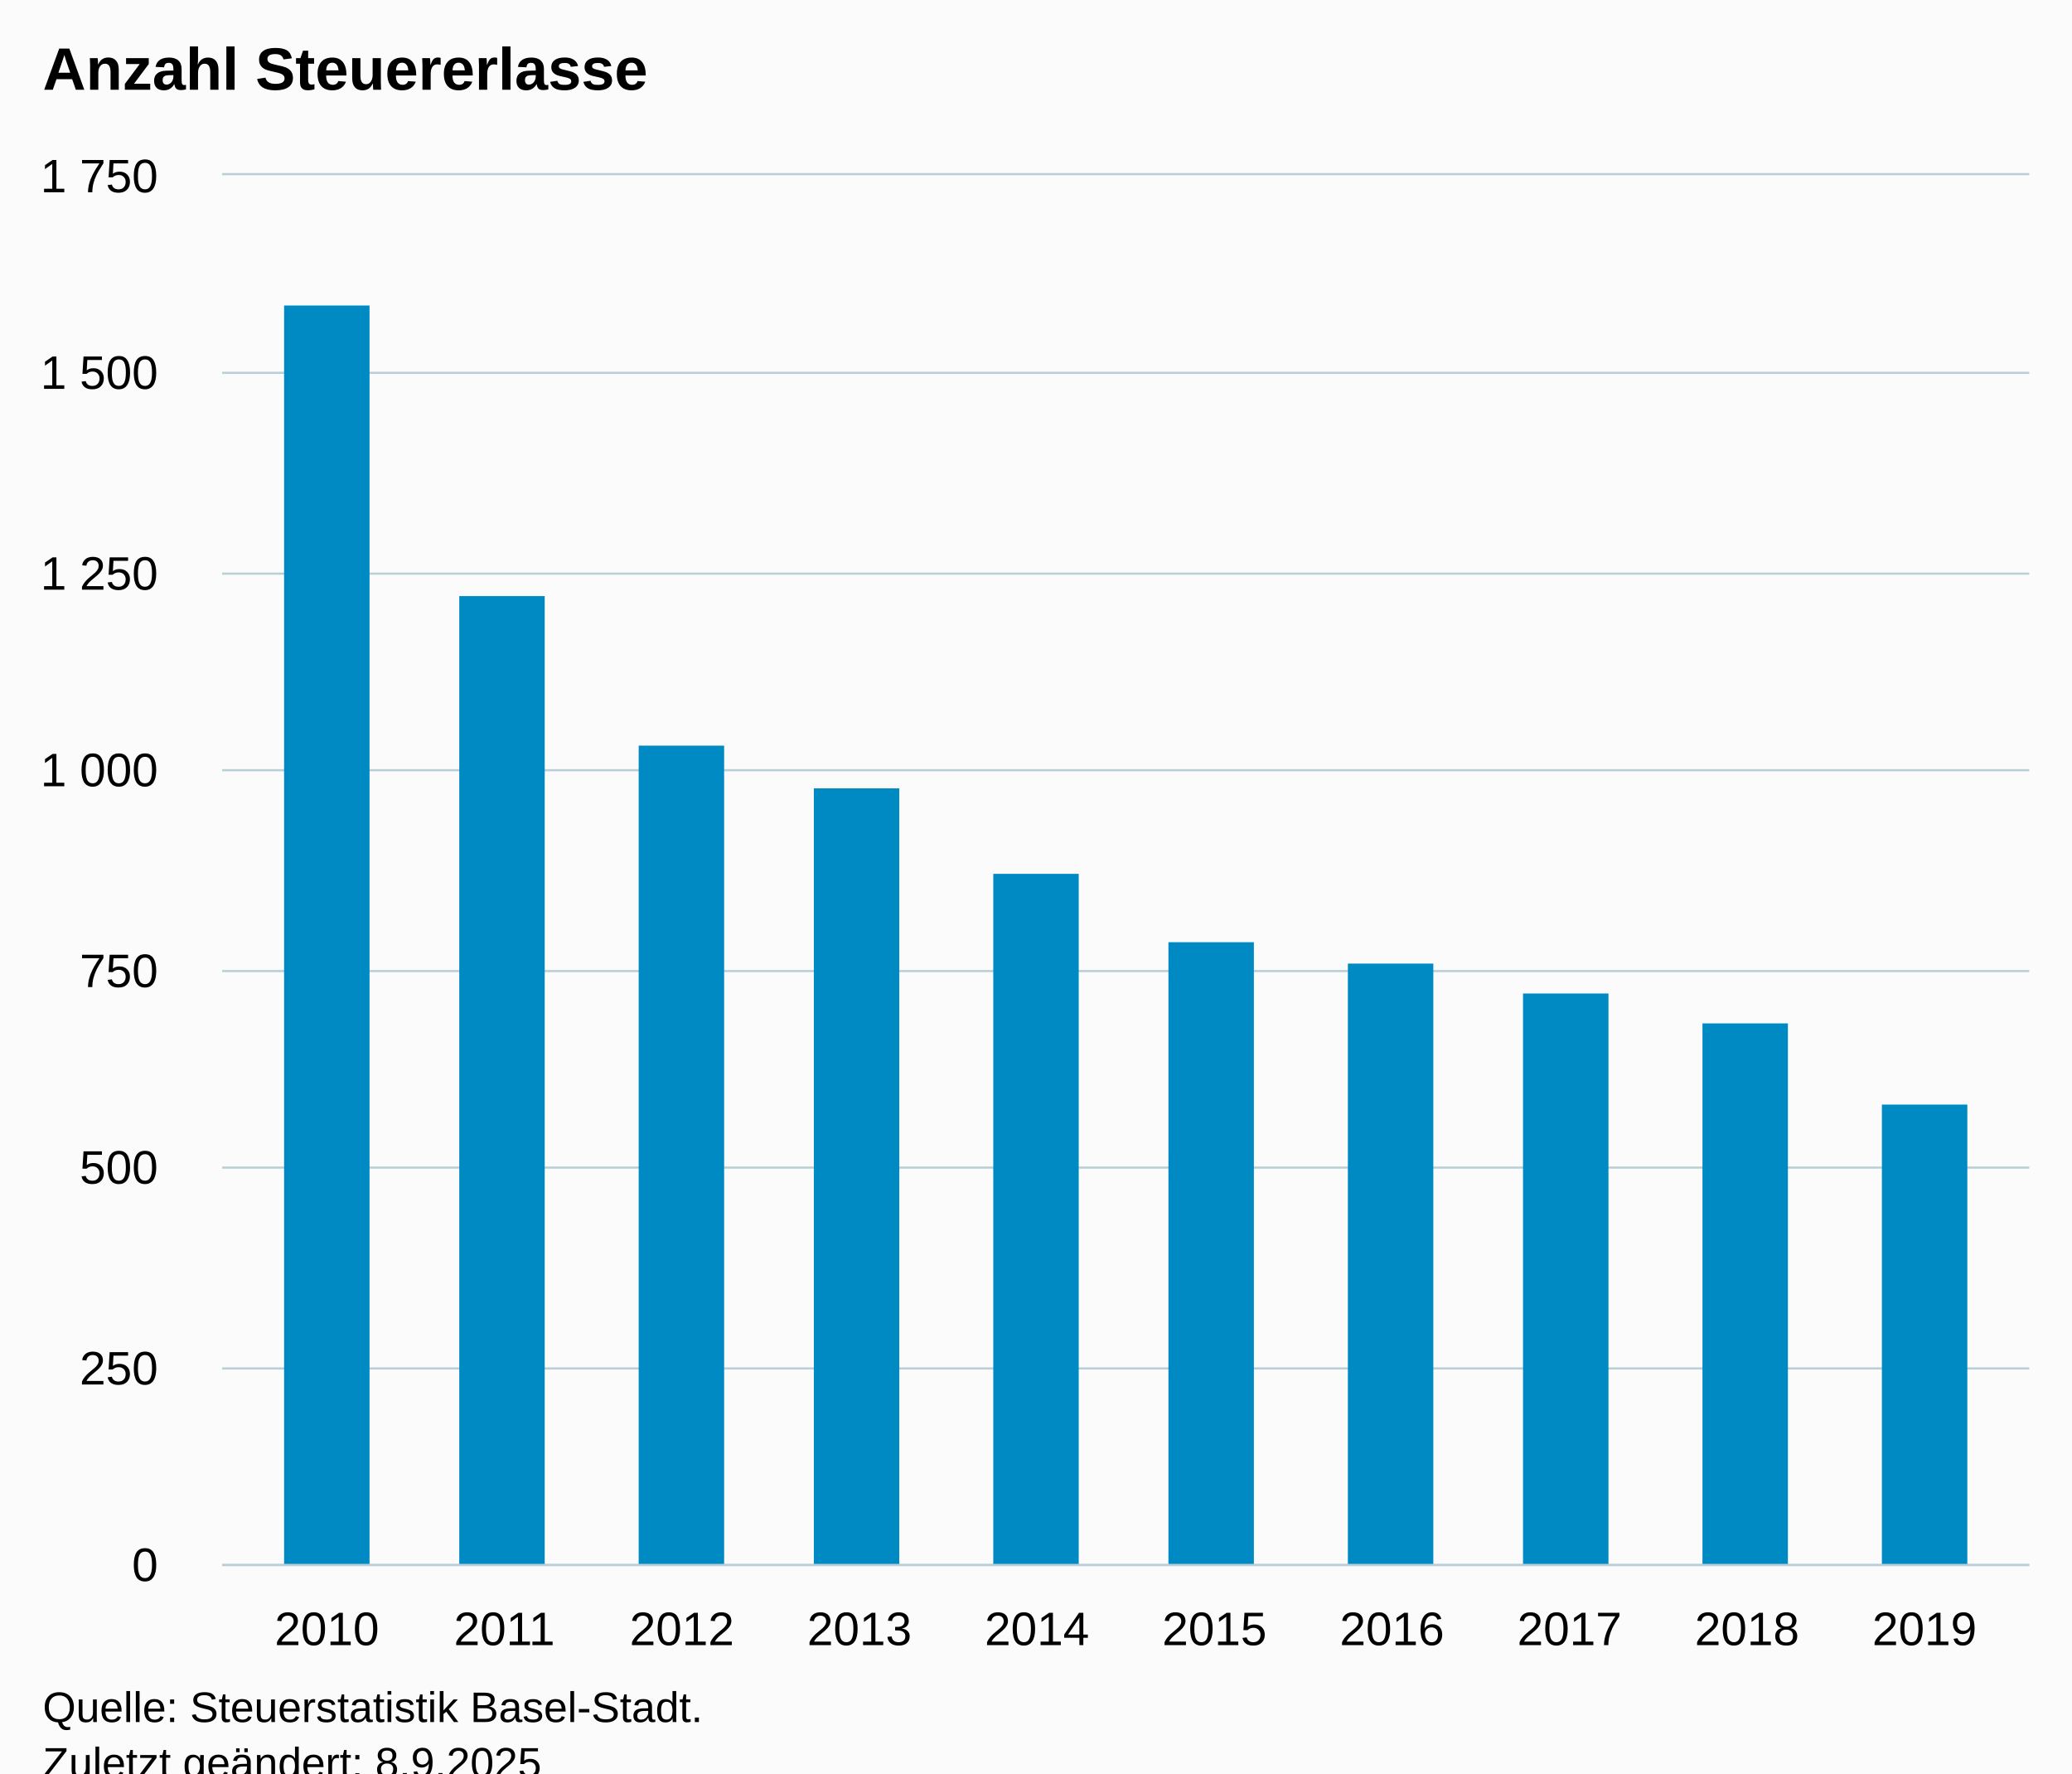
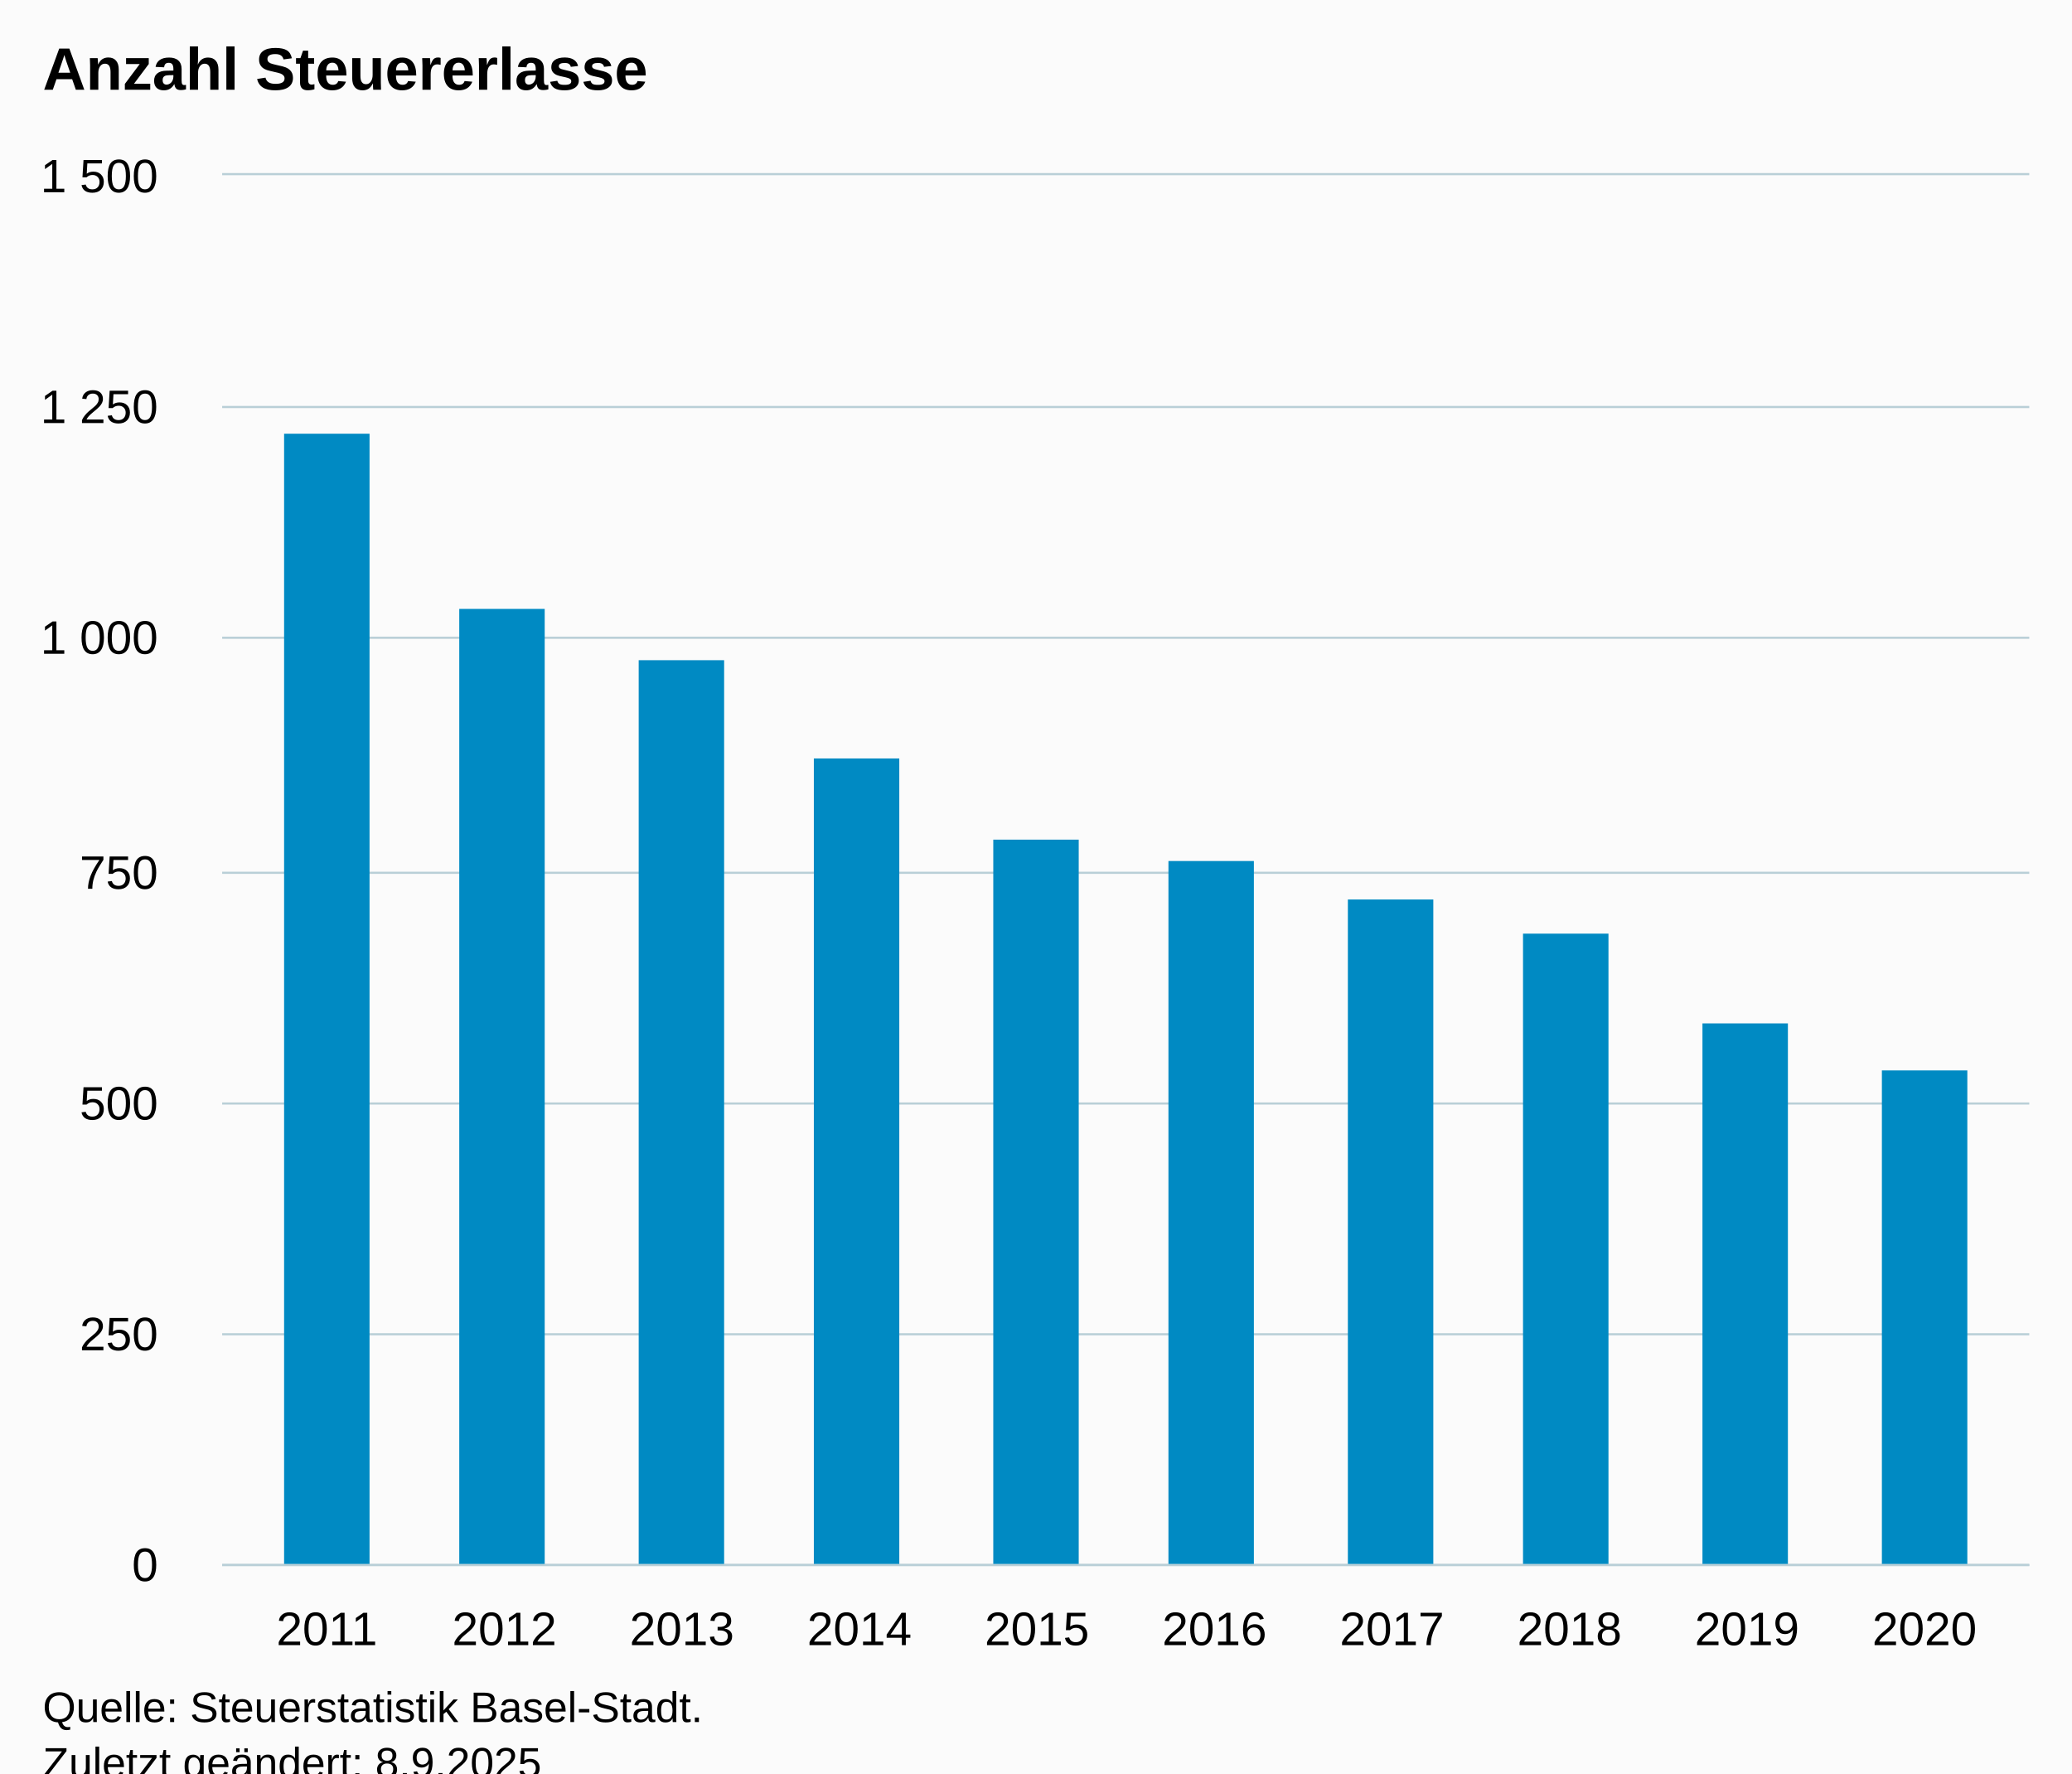
<svg xmlns="http://www.w3.org/2000/svg" version="1.1" class="highcharts-root" style="font-family:Arial;font-size:12px;" viewBox="0 0 485 415">
  <defs>
-     <clipPath id="highcharts-iyefi1x-17-">
+     <clipPath id="highcharts-bvdh8ej-17-">
      <rect x="0" y="0" width="423" height="325" fill="none" />
    </clipPath>
-     <clipPath id="highcharts-iyefi1x-28-">
+     <clipPath id="highcharts-bvdh8ej-28-">
      <rect x="0" y="0" width="423" height="325" fill="none" />
    </clipPath>
-     <clipPath id="highcharts-iyefi1x-29-">
+     <clipPath id="highcharts-bvdh8ej-29-">
      <rect x="52" y="41" width="423" height="325" fill="none" />
    </clipPath>
  </defs>
  <rect fill="#fbfbfb" class="highcharts-background" x="0" y="0" width="485" height="428" rx="0" ry="0" />
  <rect fill="none" class="highcharts-plot-background" x="52" y="41" width="423" height="325" />
  <g class="highcharts-pane-group" data-z-index="0" />
  <g class="highcharts-grid highcharts-xaxis-grid" data-z-index="1">
    <path fill="none" data-z-index="1" class="highcharts-grid-line" d="M 76.5 41 L 76.5 366" opacity="1" />
    <path fill="none" data-z-index="1" class="highcharts-grid-line" d="M 117.5 41 L 117.5 366" opacity="1" />
    <path fill="none" data-z-index="1" class="highcharts-grid-line" d="M 159.5 41 L 159.5 366" opacity="1" />
    <path fill="none" data-z-index="1" class="highcharts-grid-line" d="M 200.5 41 L 200.5 366" opacity="1" />
    <path fill="none" data-z-index="1" class="highcharts-grid-line" d="M 242.5 41 L 242.5 366" opacity="1" />
    <path fill="none" data-z-index="1" class="highcharts-grid-line" d="M 283.5 41 L 283.5 366" opacity="1" />
    <path fill="none" data-z-index="1" class="highcharts-grid-line" d="M 325.5 41 L 325.5 366" opacity="1" />
    <path fill="none" data-z-index="1" class="highcharts-grid-line" d="M 366.5 41 L 366.5 366" opacity="1" />
    <path fill="none" data-z-index="1" class="highcharts-grid-line" d="M 408.5 41 L 408.5 366" opacity="1" />
    <path fill="none" data-z-index="1" class="highcharts-grid-line" d="M 449.5 41 L 449.5 366" opacity="1" />
  </g>
  <g class="highcharts-grid highcharts-yaxis-grid" data-z-index="1">
    <path fill="none" stroke="#B9CFD7" stroke-width="0.5" data-z-index="1" class="highcharts-grid-line" d="M 52 366.25 L 475 366.25" opacity="1" />
-     <path fill="none" stroke="#B9CFD7" stroke-width="0.5" data-z-index="1" class="highcharts-grid-line" d="M 52 320.25 L 475 320.25" opacity="1" />
-     <path fill="none" stroke="#B9CFD7" stroke-width="0.5" data-z-index="1" class="highcharts-grid-line" d="M 52 273.25 L 475 273.25" opacity="1" />
-     <path fill="none" stroke="#B9CFD7" stroke-width="0.5" data-z-index="1" class="highcharts-grid-line" d="M 52 227.25 L 475 227.25" opacity="1" />
-     <path fill="none" stroke="#B9CFD7" stroke-width="0.5" data-z-index="1" class="highcharts-grid-line" d="M 52 180.25 L 475 180.25" opacity="1" />
-     <path fill="none" stroke="#B9CFD7" stroke-width="0.5" data-z-index="1" class="highcharts-grid-line" d="M 52 134.25 L 475 134.25" opacity="1" />
-     <path fill="none" stroke="#B9CFD7" stroke-width="0.5" data-z-index="1" class="highcharts-grid-line" d="M 52 87.25 L 475 87.25" opacity="1" />
+     <path fill="none" stroke="#B9CFD7" stroke-width="0.5" data-z-index="1" class="highcharts-grid-line" d="M 52 312.25 L 475 312.25" opacity="1" />
+     <path fill="none" stroke="#B9CFD7" stroke-width="0.5" data-z-index="1" class="highcharts-grid-line" d="M 52 258.25 L 475 258.25" opacity="1" />
+     <path fill="none" stroke="#B9CFD7" stroke-width="0.5" data-z-index="1" class="highcharts-grid-line" d="M 52 204.25 L 475 204.25" opacity="1" />
+     <path fill="none" stroke="#B9CFD7" stroke-width="0.5" data-z-index="1" class="highcharts-grid-line" d="M 52 149.25 L 475 149.25" opacity="1" />
+     <path fill="none" stroke="#B9CFD7" stroke-width="0.5" data-z-index="1" class="highcharts-grid-line" d="M 52 95.25 L 475 95.25" opacity="1" />
    <path fill="none" stroke="#B9CFD7" stroke-width="0.5" data-z-index="1" class="highcharts-grid-line" d="M 52 40.75 L 475 40.75" opacity="1" />
  </g>
  <rect fill="none" class="highcharts-plot-border" data-z-index="1" x="52" y="41" width="423" height="325" />
  <g class="highcharts-axis highcharts-xaxis" data-z-index="2">
    <path fill="none" class="highcharts-axis-line" stroke="#B9CFD7" stroke-width="0.5" data-z-index="7" d="M 52 366.25 L 475 366.25" />
  </g>
  <g class="highcharts-axis highcharts-yaxis" data-z-index="2">
    <path fill="none" class="highcharts-axis-line" data-z-index="7" d="M 52 41 L 52 366" />
  </g>
  <g class="highcharts-series-group" data-z-index="3">
-     <g class="highcharts-series highcharts-series-0 highcharts-column-series" data-z-index="0.1" opacity="1" transform="translate(52,41) scale(1 1)" clip-path="url(#highcharts-iyefi1x-28-)">
-       <rect x="14.5" y="30.5" width="20" height="295" fill="#008AC3" stroke="#ffffff" stroke-width="1e-7" opacity="1" class="highcharts-point" />
-       <rect x="55.5" y="98.5" width="20" height="227" fill="#008AC3" stroke="#ffffff" stroke-width="1e-7" opacity="1" class="highcharts-point" />
-       <rect x="97.5" y="133.5" width="20" height="192" fill="#008AC3" stroke="#ffffff" stroke-width="1e-7" opacity="1" class="highcharts-point" />
-       <rect x="138.5" y="143.5" width="20" height="182" fill="#008AC3" stroke="#ffffff" stroke-width="1e-7" opacity="1" class="highcharts-point" />
-       <rect x="180.5" y="163.5" width="20" height="162" fill="#008AC3" stroke="#ffffff" stroke-width="1e-7" opacity="1" class="highcharts-point" />
-       <rect x="221.5" y="179.5" width="20" height="146" fill="#008AC3" stroke="#ffffff" stroke-width="1e-7" opacity="1" class="highcharts-point" />
-       <rect x="263.5" y="184.5" width="20" height="141" fill="#008AC3" stroke="#ffffff" stroke-width="1e-7" opacity="1" class="highcharts-point" />
-       <rect x="304.5" y="191.5" width="20" height="134" fill="#008AC3" stroke="#ffffff" stroke-width="1e-7" opacity="1" class="highcharts-point" />
+     <g class="highcharts-series highcharts-series-0 highcharts-column-series" data-z-index="0.1" opacity="1" transform="translate(52,41) scale(1 1)" clip-path="url(#highcharts-bvdh8ej-28-)">
+       <rect x="14.5" y="60.5" width="20" height="265" fill="#008AC3" stroke="#ffffff" stroke-width="1e-7" opacity="1" class="highcharts-point" />
+       <rect x="55.5" y="101.5" width="20" height="224" fill="#008AC3" stroke="#ffffff" stroke-width="1e-7" opacity="1" class="highcharts-point" />
+       <rect x="97.5" y="113.5" width="20" height="212" fill="#008AC3" stroke="#ffffff" stroke-width="1e-7" opacity="1" class="highcharts-point" />
+       <rect x="138.5" y="136.5" width="20" height="189" fill="#008AC3" stroke="#ffffff" stroke-width="1e-7" opacity="1" class="highcharts-point" />
+       <rect x="180.5" y="155.5" width="20" height="170" fill="#008AC3" stroke="#ffffff" stroke-width="1e-7" opacity="1" class="highcharts-point" />
+       <rect x="221.5" y="160.5" width="20" height="165" fill="#008AC3" stroke="#ffffff" stroke-width="1e-7" opacity="1" class="highcharts-point" />
+       <rect x="263.5" y="169.5" width="20" height="156" fill="#008AC3" stroke="#ffffff" stroke-width="1e-7" opacity="1" class="highcharts-point" />
+       <rect x="304.5" y="177.5" width="20" height="148" fill="#008AC3" stroke="#ffffff" stroke-width="1e-7" opacity="1" class="highcharts-point" />
      <rect x="346.5" y="198.5" width="20" height="127" fill="#008AC3" stroke="#ffffff" stroke-width="1e-7" opacity="1" class="highcharts-point" />
-       <rect x="388.5" y="217.5" width="20" height="108" fill="#008AC3" stroke="#ffffff" stroke-width="1e-7" opacity="1" class="highcharts-point" />
+       <rect x="388.5" y="209.5" width="20" height="116" fill="#008AC3" stroke="#ffffff" stroke-width="1e-7" opacity="1" class="highcharts-point" />
    </g>
    <g class="highcharts-markers highcharts-series-0 highcharts-column-series" data-z-index="0.1" opacity="1" transform="translate(52,41) scale(1 1)" clip-path="none" />
  </g>
  <text x="10" text-anchor="start" class="highcharts-title" data-z-index="4" style="color:#000000;font-size:14px;font-weight:bold;fill:#000000;" y="21">
    <tspan>Anzahl Steuererlasse</tspan>
  </text>
  <text x="10" text-anchor="start" class="highcharts-subtitle" data-z-index="4" style="color:#000000;font-size:12px;font-weight:normal;fill:#000000;" y="40" />
  <text x="10" text-anchor="start" class="highcharts-caption" data-z-index="4" style="color:#666666;fill:#666666;" y="400" />
  <g class="highcharts-axis-labels highcharts-xaxis-labels" data-z-index="7">
-     <text x="76.516" style="color:#000000;cursor:default;font-size:11px;fill:#000000;" text-anchor="middle" transform="translate(0,0)" y="385" opacity="1">2010</text>
-     <text x="118.068" style="color:#000000;cursor:default;font-size:11px;fill:#000000;" text-anchor="middle" transform="translate(0,0)" y="385" opacity="1">2011</text>
-     <text x="159.62" style="color:#000000;cursor:default;font-size:11px;fill:#000000;" text-anchor="middle" transform="translate(0,0)" y="385" opacity="1">2012</text>
-     <text x="201.172" style="color:#000000;cursor:default;font-size:11px;fill:#000000;" text-anchor="middle" transform="translate(0,0)" y="385" opacity="1">2013</text>
-     <text x="242.724" style="color:#000000;cursor:default;font-size:11px;fill:#000000;" text-anchor="middle" transform="translate(0,0)" y="385" opacity="1">2014</text>
-     <text x="284.276" style="color:#000000;cursor:default;font-size:11px;fill:#000000;" text-anchor="middle" transform="translate(0,0)" y="385" opacity="1">2015</text>
-     <text x="325.828" style="color:#000000;cursor:default;font-size:11px;fill:#000000;" text-anchor="middle" transform="translate(0,0)" y="385" opacity="1">2016</text>
-     <text x="367.38" style="color:#000000;cursor:default;font-size:11px;fill:#000000;" text-anchor="middle" transform="translate(0,0)" y="385" opacity="1">2017</text>
-     <text x="408.932" style="color:#000000;cursor:default;font-size:11px;fill:#000000;" text-anchor="middle" transform="translate(0,0)" y="385" opacity="1">2018</text>
-     <text x="450.484" style="color:#000000;cursor:default;font-size:11px;fill:#000000;" text-anchor="middle" transform="translate(0,0)" y="385" opacity="1">2019</text>
+     <text x="76.516" style="color:#000000;cursor:default;font-size:11px;fill:#000000;" text-anchor="middle" transform="translate(0,0)" y="385" opacity="1">2011</text>
+     <text x="118.068" style="color:#000000;cursor:default;font-size:11px;fill:#000000;" text-anchor="middle" transform="translate(0,0)" y="385" opacity="1">2012</text>
+     <text x="159.62" style="color:#000000;cursor:default;font-size:11px;fill:#000000;" text-anchor="middle" transform="translate(0,0)" y="385" opacity="1">2013</text>
+     <text x="201.172" style="color:#000000;cursor:default;font-size:11px;fill:#000000;" text-anchor="middle" transform="translate(0,0)" y="385" opacity="1">2014</text>
+     <text x="242.724" style="color:#000000;cursor:default;font-size:11px;fill:#000000;" text-anchor="middle" transform="translate(0,0)" y="385" opacity="1">2015</text>
+     <text x="284.276" style="color:#000000;cursor:default;font-size:11px;fill:#000000;" text-anchor="middle" transform="translate(0,0)" y="385" opacity="1">2016</text>
+     <text x="325.828" style="color:#000000;cursor:default;font-size:11px;fill:#000000;" text-anchor="middle" transform="translate(0,0)" y="385" opacity="1">2017</text>
+     <text x="367.38" style="color:#000000;cursor:default;font-size:11px;fill:#000000;" text-anchor="middle" transform="translate(0,0)" y="385" opacity="1">2018</text>
+     <text x="408.932" style="color:#000000;cursor:default;font-size:11px;fill:#000000;" text-anchor="middle" transform="translate(0,0)" y="385" opacity="1">2019</text>
+     <text x="450.484" style="color:#000000;cursor:default;font-size:11px;fill:#000000;" text-anchor="middle" transform="translate(0,0)" y="385" opacity="1">2020</text>
  </g>
  <g class="highcharts-axis-labels highcharts-yaxis-labels" data-z-index="7">
    <text x="37" style="color:#000000;cursor:default;font-size:11px;fill:#000000;" text-anchor="end" transform="translate(0,0)" y="370" opacity="1">0</text>
-     <text x="37" style="color:#000000;cursor:default;font-size:11px;fill:#000000;" text-anchor="end" transform="translate(0,0)" y="324" opacity="1">250</text>
-     <text x="37" style="color:#000000;cursor:default;font-size:11px;fill:#000000;" text-anchor="end" transform="translate(0,0)" y="277" opacity="1">500</text>
-     <text x="37" style="color:#000000;cursor:default;font-size:11px;fill:#000000;" text-anchor="end" transform="translate(0,0)" y="231" opacity="1">750</text>
-     <text x="37" style="color:#000000;cursor:default;font-size:11px;fill:#000000;" text-anchor="end" transform="translate(0,0)" y="184" opacity="1">
+     <text x="37" style="color:#000000;cursor:default;font-size:11px;fill:#000000;" text-anchor="end" transform="translate(0,0)" y="316" opacity="1">250</text>
+     <text x="37" style="color:#000000;cursor:default;font-size:11px;fill:#000000;" text-anchor="end" transform="translate(0,0)" y="262" opacity="1">500</text>
+     <text x="37" style="color:#000000;cursor:default;font-size:11px;fill:#000000;" text-anchor="end" transform="translate(0,0)" y="208" opacity="1">750</text>
+     <text x="37" style="color:#000000;cursor:default;font-size:11px;fill:#000000;" text-anchor="end" transform="translate(0,0)" y="153" opacity="1">
      <tspan>1 000</tspan>
    </text>
-     <text x="37" style="color:#000000;cursor:default;font-size:11px;fill:#000000;" text-anchor="end" transform="translate(0,0)" y="138" opacity="1">
+     <text x="37" style="color:#000000;cursor:default;font-size:11px;fill:#000000;" text-anchor="end" transform="translate(0,0)" y="99" opacity="1">
      <tspan>1 250</tspan>
    </text>
-     <text x="37" style="color:#000000;cursor:default;font-size:11px;fill:#000000;" text-anchor="end" transform="translate(0,0)" y="91" opacity="1">
+     <text x="37" style="color:#000000;cursor:default;font-size:11px;fill:#000000;" text-anchor="end" transform="translate(0,0)" y="45" opacity="1">
      <tspan>1 500</tspan>
-     </text>
-     <text x="37" style="color:#000000;cursor:default;font-size:11px;fill:#000000;" text-anchor="end" transform="translate(0,0)" y="45" opacity="1">
-       <tspan>1 750</tspan>
    </text>
  </g>
  <text x="10" class="highcharts-credits" text-anchor="start" data-z-index="8" style="cursor:default;color:#000000;font-size:10px;fill:#000000;" y="403">
    <tspan>Quelle: Steuerstatistik Basel-Stadt.</tspan>
    <tspan x="10" dy="13">Zuletzt geändert: 8.9.2025</tspan>
  </text>
-   <g class="highcharts-control-points" data-z-index="99" clip-path="url(#highcharts-iyefi1x-29-)" />
+   <g class="highcharts-control-points" data-z-index="99" clip-path="url(#highcharts-bvdh8ej-29-)" />
</svg>
